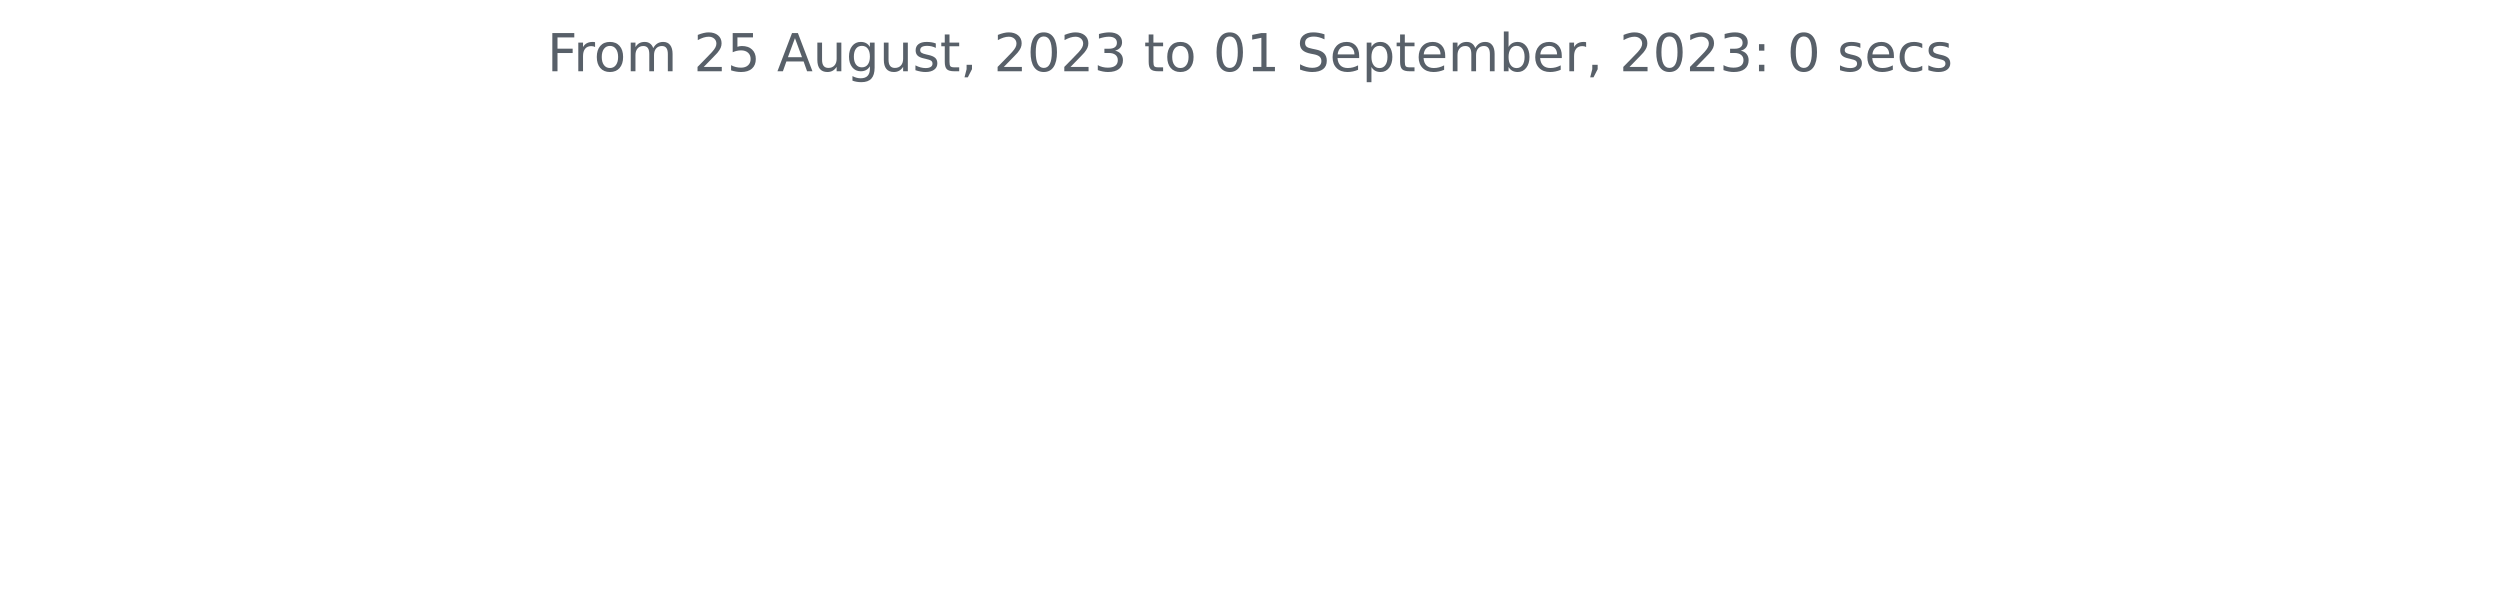
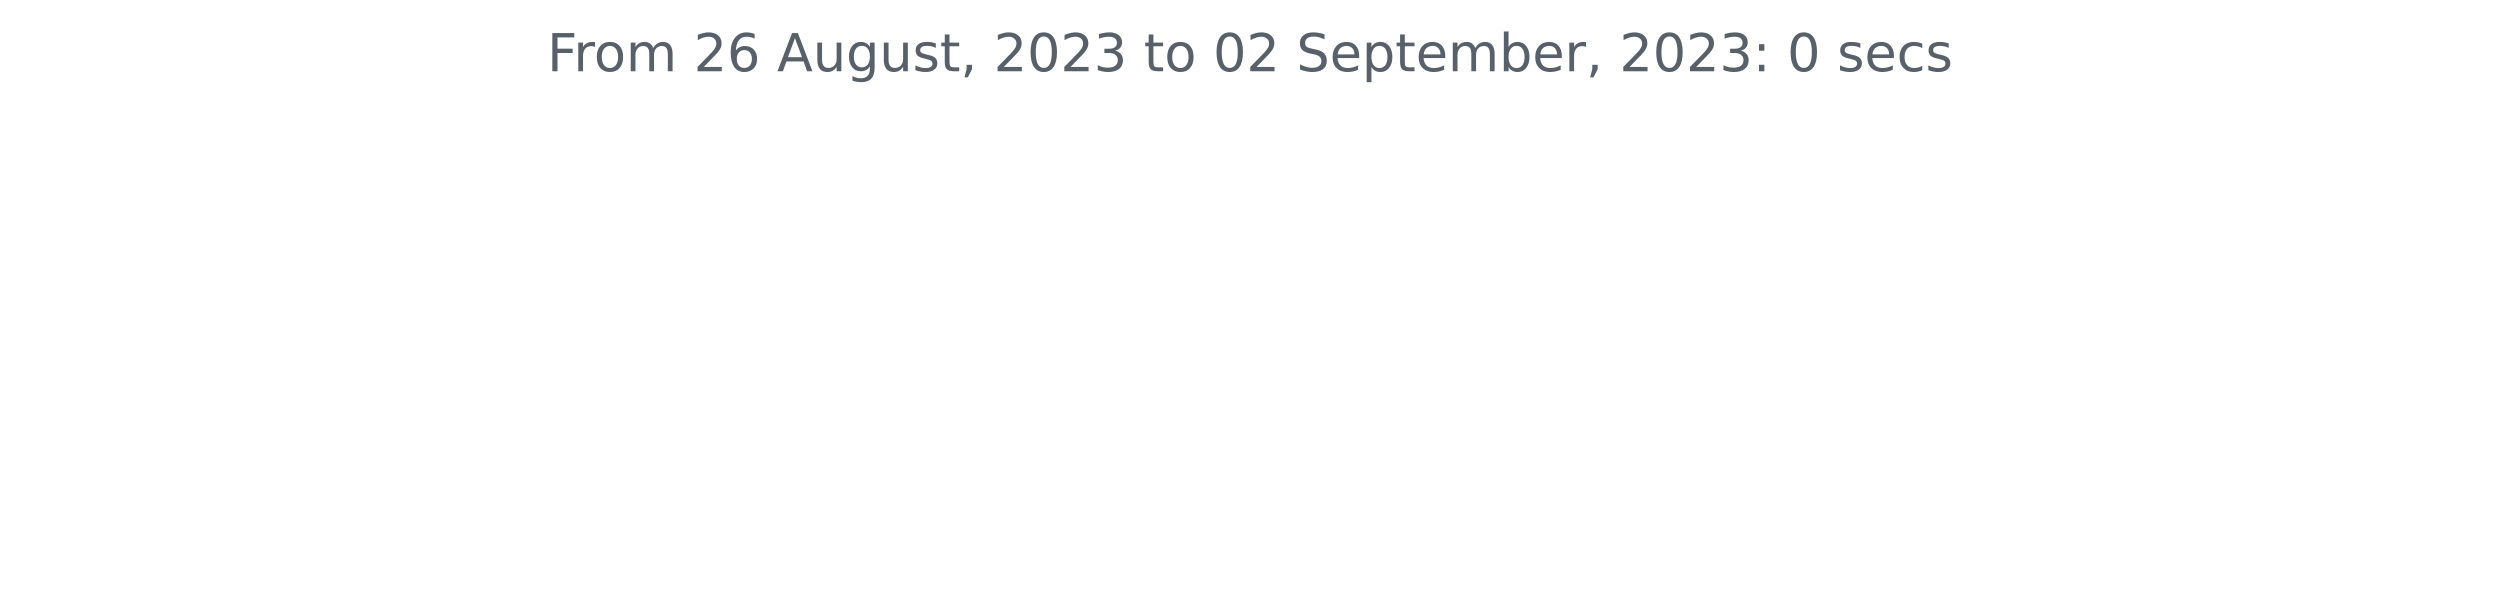
<svg xmlns="http://www.w3.org/2000/svg" xmlns:xlink="http://www.w3.org/1999/xlink" width="572.4pt" height="140.398pt" viewBox="0 0 572.4 140.398" version="1.1">
  <defs>
    <style type="text/css">*{stroke-linejoin: round; stroke-linecap: butt}</style>
  </defs>
  <g id="figure_1">
    <g id="patch_1">
      <path d="M 0 140.398  L 572.4 140.398  L 572.4 0  L 0 0  L 0 140.398  z " style="fill: none" />
    </g>
    <g id="axes_1">
      <g id="matplotlib.axis_1" />
      <g id="matplotlib.axis_2" />
      <g id="text_1">
        <g style="fill: #586069" transform="translate(125.2847 16.31812)scale(0.12 -0.12)">
          <defs>
            <path id="DejaVuSans-46" d="M 628 4666  L 3309 4666  L 3309 4134  L 1259 4134  L 1259 2759  L 3109 2759  L 3109 2228  L 1259 2228  L 1259 0  L 628 0  L 628 4666  z " transform="scale(0.015625)" />
            <path id="DejaVuSans-72" d="M 2631 2963  Q 2534 3019 2420 3045  Q 2306 3072 2169 3072  Q 1681 3072 1420 2755  Q 1159 2438 1159 1844  L 1159 0  L 581 0  L 581 3500  L 1159 3500  L 1159 2956  Q 1341 3275 1631 3429  Q 1922 3584 2338 3584  Q 2397 3584 2469 3576  Q 2541 3569 2628 3553  L 2631 2963  z " transform="scale(0.015625)" />
            <path id="DejaVuSans-6f" d="M 1959 3097  Q 1497 3097 1228 2736  Q 959 2375 959 1747  Q 959 1119 1226 758  Q 1494 397 1959 397  Q 2419 397 2687 759  Q 2956 1122 2956 1747  Q 2956 2369 2687 2733  Q 2419 3097 1959 3097  z M 1959 3584  Q 2709 3584 3137 3096  Q 3566 2609 3566 1747  Q 3566 888 3137 398  Q 2709 -91 1959 -91  Q 1206 -91 779 398  Q 353 888 353 1747  Q 353 2609 779 3096  Q 1206 3584 1959 3584  z " transform="scale(0.015625)" />
            <path id="DejaVuSans-6d" d="M 3328 2828  Q 3544 3216 3844 3400  Q 4144 3584 4550 3584  Q 5097 3584 5394 3201  Q 5691 2819 5691 2113  L 5691 0  L 5113 0  L 5113 2094  Q 5113 2597 4934 2840  Q 4756 3084 4391 3084  Q 3944 3084 3684 2787  Q 3425 2491 3425 1978  L 3425 0  L 2847 0  L 2847 2094  Q 2847 2600 2669 2842  Q 2491 3084 2119 3084  Q 1678 3084 1418 2786  Q 1159 2488 1159 1978  L 1159 0  L 581 0  L 581 3500  L 1159 3500  L 1159 2956  Q 1356 3278 1631 3431  Q 1906 3584 2284 3584  Q 2666 3584 2933 3390  Q 3200 3197 3328 2828  z " transform="scale(0.015625)" />
            <path id="DejaVuSans-20" transform="scale(0.015625)" />
            <path id="DejaVuSans-32" d="M 1228 531  L 3431 531  L 3431 0  L 469 0  L 469 531  Q 828 903 1448 1529  Q 2069 2156 2228 2338  Q 2531 2678 2651 2914  Q 2772 3150 2772 3378  Q 2772 3750 2511 3984  Q 2250 4219 1831 4219  Q 1534 4219 1204 4116  Q 875 4013 500 3803  L 500 4441  Q 881 4594 1212 4672  Q 1544 4750 1819 4750  Q 2544 4750 2975 4387  Q 3406 4025 3406 3419  Q 3406 3131 3298 2873  Q 3191 2616 2906 2266  Q 2828 2175 2409 1742  Q 1991 1309 1228 531  z " transform="scale(0.015625)" />
-             <path id="DejaVuSans-35" d="M 691 4666  L 3169 4666  L 3169 4134  L 1269 4134  L 1269 2991  Q 1406 3038 1543 3061  Q 1681 3084 1819 3084  Q 2600 3084 3056 2656  Q 3513 2228 3513 1497  Q 3513 744 3044 326  Q 2575 -91 1722 -91  Q 1428 -91 1123 -41  Q 819 9 494 109  L 494 744  Q 775 591 1075 516  Q 1375 441 1709 441  Q 2250 441 2565 725  Q 2881 1009 2881 1497  Q 2881 1984 2565 2268  Q 2250 2553 1709 2553  Q 1456 2553 1204 2497  Q 953 2441 691 2322  L 691 4666  z " transform="scale(0.015625)" />
+             <path id="DejaVuSans-36" d="M 2113 2584  Q 1688 2584 1439 2293  Q 1191 2003 1191 1497  Q 1191 994 1439 701  Q 1688 409 2113 409  Q 2538 409 2786 701  Q 3034 994 3034 1497  Q 3034 2003 2786 2293  Q 2538 2584 2113 2584  z M 3366 4563  L 3366 3988  Q 3128 4100 2886 4159  Q 2644 4219 2406 4219  Q 1781 4219 1451 3797  Q 1122 3375 1075 2522  Q 1259 2794 1537 2939  Q 1816 3084 2150 3084  Q 2853 3084 3261 2657  Q 3669 2231 3669 1497  Q 3669 778 3244 343  Q 2819 -91 2113 -91  Q 1303 -91 875 529  Q 447 1150 447 2328  Q 447 3434 972 4092  Q 1497 4750 2381 4750  Q 2619 4750 2861 4703  Q 3103 4656 3366 4563  z " transform="scale(0.015625)" />
            <path id="DejaVuSans-41" d="M 2188 4044  L 1331 1722  L 3047 1722  L 2188 4044  z M 1831 4666  L 2547 4666  L 4325 0  L 3669 0  L 3244 1197  L 1141 1197  L 716 0  L 50 0  L 1831 4666  z " transform="scale(0.015625)" />
            <path id="DejaVuSans-75" d="M 544 1381  L 544 3500  L 1119 3500  L 1119 1403  Q 1119 906 1312 657  Q 1506 409 1894 409  Q 2359 409 2629 706  Q 2900 1003 2900 1516  L 2900 3500  L 3475 3500  L 3475 0  L 2900 0  L 2900 538  Q 2691 219 2414 64  Q 2138 -91 1772 -91  Q 1169 -91 856 284  Q 544 659 544 1381  z M 1991 3584  L 1991 3584  z " transform="scale(0.015625)" />
            <path id="DejaVuSans-67" d="M 2906 1791  Q 2906 2416 2648 2759  Q 2391 3103 1925 3103  Q 1463 3103 1205 2759  Q 947 2416 947 1791  Q 947 1169 1205 825  Q 1463 481 1925 481  Q 2391 481 2648 825  Q 2906 1169 2906 1791  z M 3481 434  Q 3481 -459 3084 -895  Q 2688 -1331 1869 -1331  Q 1566 -1331 1297 -1286  Q 1028 -1241 775 -1147  L 775 -588  Q 1028 -725 1275 -790  Q 1522 -856 1778 -856  Q 2344 -856 2625 -561  Q 2906 -266 2906 331  L 2906 616  Q 2728 306 2450 153  Q 2172 0 1784 0  Q 1141 0 747 490  Q 353 981 353 1791  Q 353 2603 747 3093  Q 1141 3584 1784 3584  Q 2172 3584 2450 3431  Q 2728 3278 2906 2969  L 2906 3500  L 3481 3500  L 3481 434  z " transform="scale(0.015625)" />
            <path id="DejaVuSans-73" d="M 2834 3397  L 2834 2853  Q 2591 2978 2328 3040  Q 2066 3103 1784 3103  Q 1356 3103 1142 2972  Q 928 2841 928 2578  Q 928 2378 1081 2264  Q 1234 2150 1697 2047  L 1894 2003  Q 2506 1872 2764 1633  Q 3022 1394 3022 966  Q 3022 478 2636 193  Q 2250 -91 1575 -91  Q 1294 -91 989 -36  Q 684 19 347 128  L 347 722  Q 666 556 975 473  Q 1284 391 1588 391  Q 1994 391 2212 530  Q 2431 669 2431 922  Q 2431 1156 2273 1281  Q 2116 1406 1581 1522  L 1381 1569  Q 847 1681 609 1914  Q 372 2147 372 2553  Q 372 3047 722 3315  Q 1072 3584 1716 3584  Q 2034 3584 2315 3537  Q 2597 3491 2834 3397  z " transform="scale(0.015625)" />
            <path id="DejaVuSans-74" d="M 1172 4494  L 1172 3500  L 2356 3500  L 2356 3053  L 1172 3053  L 1172 1153  Q 1172 725 1289 603  Q 1406 481 1766 481  L 2356 481  L 2356 0  L 1766 0  Q 1100 0 847 248  Q 594 497 594 1153  L 594 3053  L 172 3053  L 172 3500  L 594 3500  L 594 4494  L 1172 4494  z " transform="scale(0.015625)" />
            <path id="DejaVuSans-2c" d="M 750 794  L 1409 794  L 1409 256  L 897 -744  L 494 -744  L 750 256  L 750 794  z " transform="scale(0.015625)" />
            <path id="DejaVuSans-30" d="M 2034 4250  Q 1547 4250 1301 3770  Q 1056 3291 1056 2328  Q 1056 1369 1301 889  Q 1547 409 2034 409  Q 2525 409 2770 889  Q 3016 1369 3016 2328  Q 3016 3291 2770 3770  Q 2525 4250 2034 4250  z M 2034 4750  Q 2819 4750 3233 4129  Q 3647 3509 3647 2328  Q 3647 1150 3233 529  Q 2819 -91 2034 -91  Q 1250 -91 836 529  Q 422 1150 422 2328  Q 422 3509 836 4129  Q 1250 4750 2034 4750  z " transform="scale(0.015625)" />
            <path id="DejaVuSans-33" d="M 2597 2516  Q 3050 2419 3304 2112  Q 3559 1806 3559 1356  Q 3559 666 3084 287  Q 2609 -91 1734 -91  Q 1441 -91 1130 -33  Q 819 25 488 141  L 488 750  Q 750 597 1062 519  Q 1375 441 1716 441  Q 2309 441 2620 675  Q 2931 909 2931 1356  Q 2931 1769 2642 2001  Q 2353 2234 1838 2234  L 1294 2234  L 1294 2753  L 1863 2753  Q 2328 2753 2575 2939  Q 2822 3125 2822 3475  Q 2822 3834 2567 4026  Q 2313 4219 1838 4219  Q 1578 4219 1281 4162  Q 984 4106 628 3988  L 628 4550  Q 988 4650 1302 4700  Q 1616 4750 1894 4750  Q 2613 4750 3031 4423  Q 3450 4097 3450 3541  Q 3450 3153 3228 2886  Q 3006 2619 2597 2516  z " transform="scale(0.015625)" />
-             <path id="DejaVuSans-31" d="M 794 531  L 1825 531  L 1825 4091  L 703 3866  L 703 4441  L 1819 4666  L 2450 4666  L 2450 531  L 3481 531  L 3481 0  L 794 0  L 794 531  z " transform="scale(0.015625)" />
            <path id="DejaVuSans-53" d="M 3425 4513  L 3425 3897  Q 3066 4069 2747 4153  Q 2428 4238 2131 4238  Q 1616 4238 1336 4038  Q 1056 3838 1056 3469  Q 1056 3159 1242 3001  Q 1428 2844 1947 2747  L 2328 2669  Q 3034 2534 3370 2195  Q 3706 1856 3706 1288  Q 3706 609 3251 259  Q 2797 -91 1919 -91  Q 1588 -91 1214 -16  Q 841 59 441 206  L 441 856  Q 825 641 1194 531  Q 1563 422 1919 422  Q 2459 422 2753 634  Q 3047 847 3047 1241  Q 3047 1584 2836 1778  Q 2625 1972 2144 2069  L 1759 2144  Q 1053 2284 737 2584  Q 422 2884 422 3419  Q 422 4038 858 4394  Q 1294 4750 2059 4750  Q 2388 4750 2728 4690  Q 3069 4631 3425 4513  z " transform="scale(0.015625)" />
            <path id="DejaVuSans-65" d="M 3597 1894  L 3597 1613  L 953 1613  Q 991 1019 1311 708  Q 1631 397 2203 397  Q 2534 397 2845 478  Q 3156 559 3463 722  L 3463 178  Q 3153 47 2828 -22  Q 2503 -91 2169 -91  Q 1331 -91 842 396  Q 353 884 353 1716  Q 353 2575 817 3079  Q 1281 3584 2069 3584  Q 2775 3584 3186 3129  Q 3597 2675 3597 1894  z M 3022 2063  Q 3016 2534 2758 2815  Q 2500 3097 2075 3097  Q 1594 3097 1305 2825  Q 1016 2553 972 2059  L 3022 2063  z " transform="scale(0.015625)" />
            <path id="DejaVuSans-70" d="M 1159 525  L 1159 -1331  L 581 -1331  L 581 3500  L 1159 3500  L 1159 2969  Q 1341 3281 1617 3432  Q 1894 3584 2278 3584  Q 2916 3584 3314 3078  Q 3713 2572 3713 1747  Q 3713 922 3314 415  Q 2916 -91 2278 -91  Q 1894 -91 1617 61  Q 1341 213 1159 525  z M 3116 1747  Q 3116 2381 2855 2742  Q 2594 3103 2138 3103  Q 1681 3103 1420 2742  Q 1159 2381 1159 1747  Q 1159 1113 1420 752  Q 1681 391 2138 391  Q 2594 391 2855 752  Q 3116 1113 3116 1747  z " transform="scale(0.015625)" />
            <path id="DejaVuSans-62" d="M 3116 1747  Q 3116 2381 2855 2742  Q 2594 3103 2138 3103  Q 1681 3103 1420 2742  Q 1159 2381 1159 1747  Q 1159 1113 1420 752  Q 1681 391 2138 391  Q 2594 391 2855 752  Q 3116 1113 3116 1747  z M 1159 2969  Q 1341 3281 1617 3432  Q 1894 3584 2278 3584  Q 2916 3584 3314 3078  Q 3713 2572 3713 1747  Q 3713 922 3314 415  Q 2916 -91 2278 -91  Q 1894 -91 1617 61  Q 1341 213 1159 525  L 1159 0  L 581 0  L 581 4863  L 1159 4863  L 1159 2969  z " transform="scale(0.015625)" />
            <path id="DejaVuSans-3a" d="M 750 794  L 1409 794  L 1409 0  L 750 0  L 750 794  z M 750 3309  L 1409 3309  L 1409 2516  L 750 2516  L 750 3309  z " transform="scale(0.015625)" />
            <path id="DejaVuSans-63" d="M 3122 3366  L 3122 2828  Q 2878 2963 2633 3030  Q 2388 3097 2138 3097  Q 1578 3097 1268 2742  Q 959 2388 959 1747  Q 959 1106 1268 751  Q 1578 397 2138 397  Q 2388 397 2633 464  Q 2878 531 3122 666  L 3122 134  Q 2881 22 2623 -34  Q 2366 -91 2075 -91  Q 1284 -91 818 406  Q 353 903 353 1747  Q 353 2603 823 3093  Q 1294 3584 2113 3584  Q 2378 3584 2631 3529  Q 2884 3475 3122 3366  z " transform="scale(0.015625)" />
          </defs>
          <use xlink:href="#DejaVuSans-46" />
          <use xlink:href="#DejaVuSans-72" x="50.27" />
          <use xlink:href="#DejaVuSans-6f" x="89.133" />
          <use xlink:href="#DejaVuSans-6d" x="150.314" />
          <use xlink:href="#DejaVuSans-20" x="247.727" />
          <use xlink:href="#DejaVuSans-32" x="279.514" />
-           <use xlink:href="#DejaVuSans-35" x="343.137" />
+           <use xlink:href="#DejaVuSans-36" x="343.137" />
          <use xlink:href="#DejaVuSans-20" x="406.76" />
          <use xlink:href="#DejaVuSans-41" x="438.547" />
          <use xlink:href="#DejaVuSans-75" x="506.955" />
          <use xlink:href="#DejaVuSans-67" x="570.334" />
          <use xlink:href="#DejaVuSans-75" x="633.811" />
          <use xlink:href="#DejaVuSans-73" x="697.189" />
          <use xlink:href="#DejaVuSans-74" x="749.289" />
          <use xlink:href="#DejaVuSans-2c" x="788.498" />
          <use xlink:href="#DejaVuSans-20" x="820.285" />
          <use xlink:href="#DejaVuSans-32" x="852.072" />
          <use xlink:href="#DejaVuSans-30" x="915.695" />
          <use xlink:href="#DejaVuSans-32" x="979.318" />
          <use xlink:href="#DejaVuSans-33" x="1042.941" />
          <use xlink:href="#DejaVuSans-20" x="1106.564" />
          <use xlink:href="#DejaVuSans-74" x="1138.352" />
          <use xlink:href="#DejaVuSans-6f" x="1177.561" />
          <use xlink:href="#DejaVuSans-20" x="1238.742" />
          <use xlink:href="#DejaVuSans-30" x="1270.529" />
-           <use xlink:href="#DejaVuSans-31" x="1334.152" />
+           <use xlink:href="#DejaVuSans-32" x="1334.152" />
          <use xlink:href="#DejaVuSans-20" x="1397.775" />
          <use xlink:href="#DejaVuSans-53" x="1429.562" />
          <use xlink:href="#DejaVuSans-65" x="1493.039" />
          <use xlink:href="#DejaVuSans-70" x="1554.562" />
          <use xlink:href="#DejaVuSans-74" x="1618.039" />
          <use xlink:href="#DejaVuSans-65" x="1657.248" />
          <use xlink:href="#DejaVuSans-6d" x="1718.771" />
          <use xlink:href="#DejaVuSans-62" x="1816.184" />
          <use xlink:href="#DejaVuSans-65" x="1879.66" />
          <use xlink:href="#DejaVuSans-72" x="1941.184" />
          <use xlink:href="#DejaVuSans-2c" x="1982.297" />
          <use xlink:href="#DejaVuSans-20" x="2014.084" />
          <use xlink:href="#DejaVuSans-32" x="2045.871" />
          <use xlink:href="#DejaVuSans-30" x="2109.494" />
          <use xlink:href="#DejaVuSans-32" x="2173.117" />
          <use xlink:href="#DejaVuSans-33" x="2236.74" />
          <use xlink:href="#DejaVuSans-3a" x="2300.363" />
          <use xlink:href="#DejaVuSans-20" x="2334.055" />
          <use xlink:href="#DejaVuSans-30" x="2365.842" />
          <use xlink:href="#DejaVuSans-20" x="2429.465" />
          <use xlink:href="#DejaVuSans-73" x="2461.252" />
          <use xlink:href="#DejaVuSans-65" x="2513.352" />
          <use xlink:href="#DejaVuSans-63" x="2574.875" />
          <use xlink:href="#DejaVuSans-73" x="2629.855" />
        </g>
      </g>
    </g>
  </g>
</svg>
